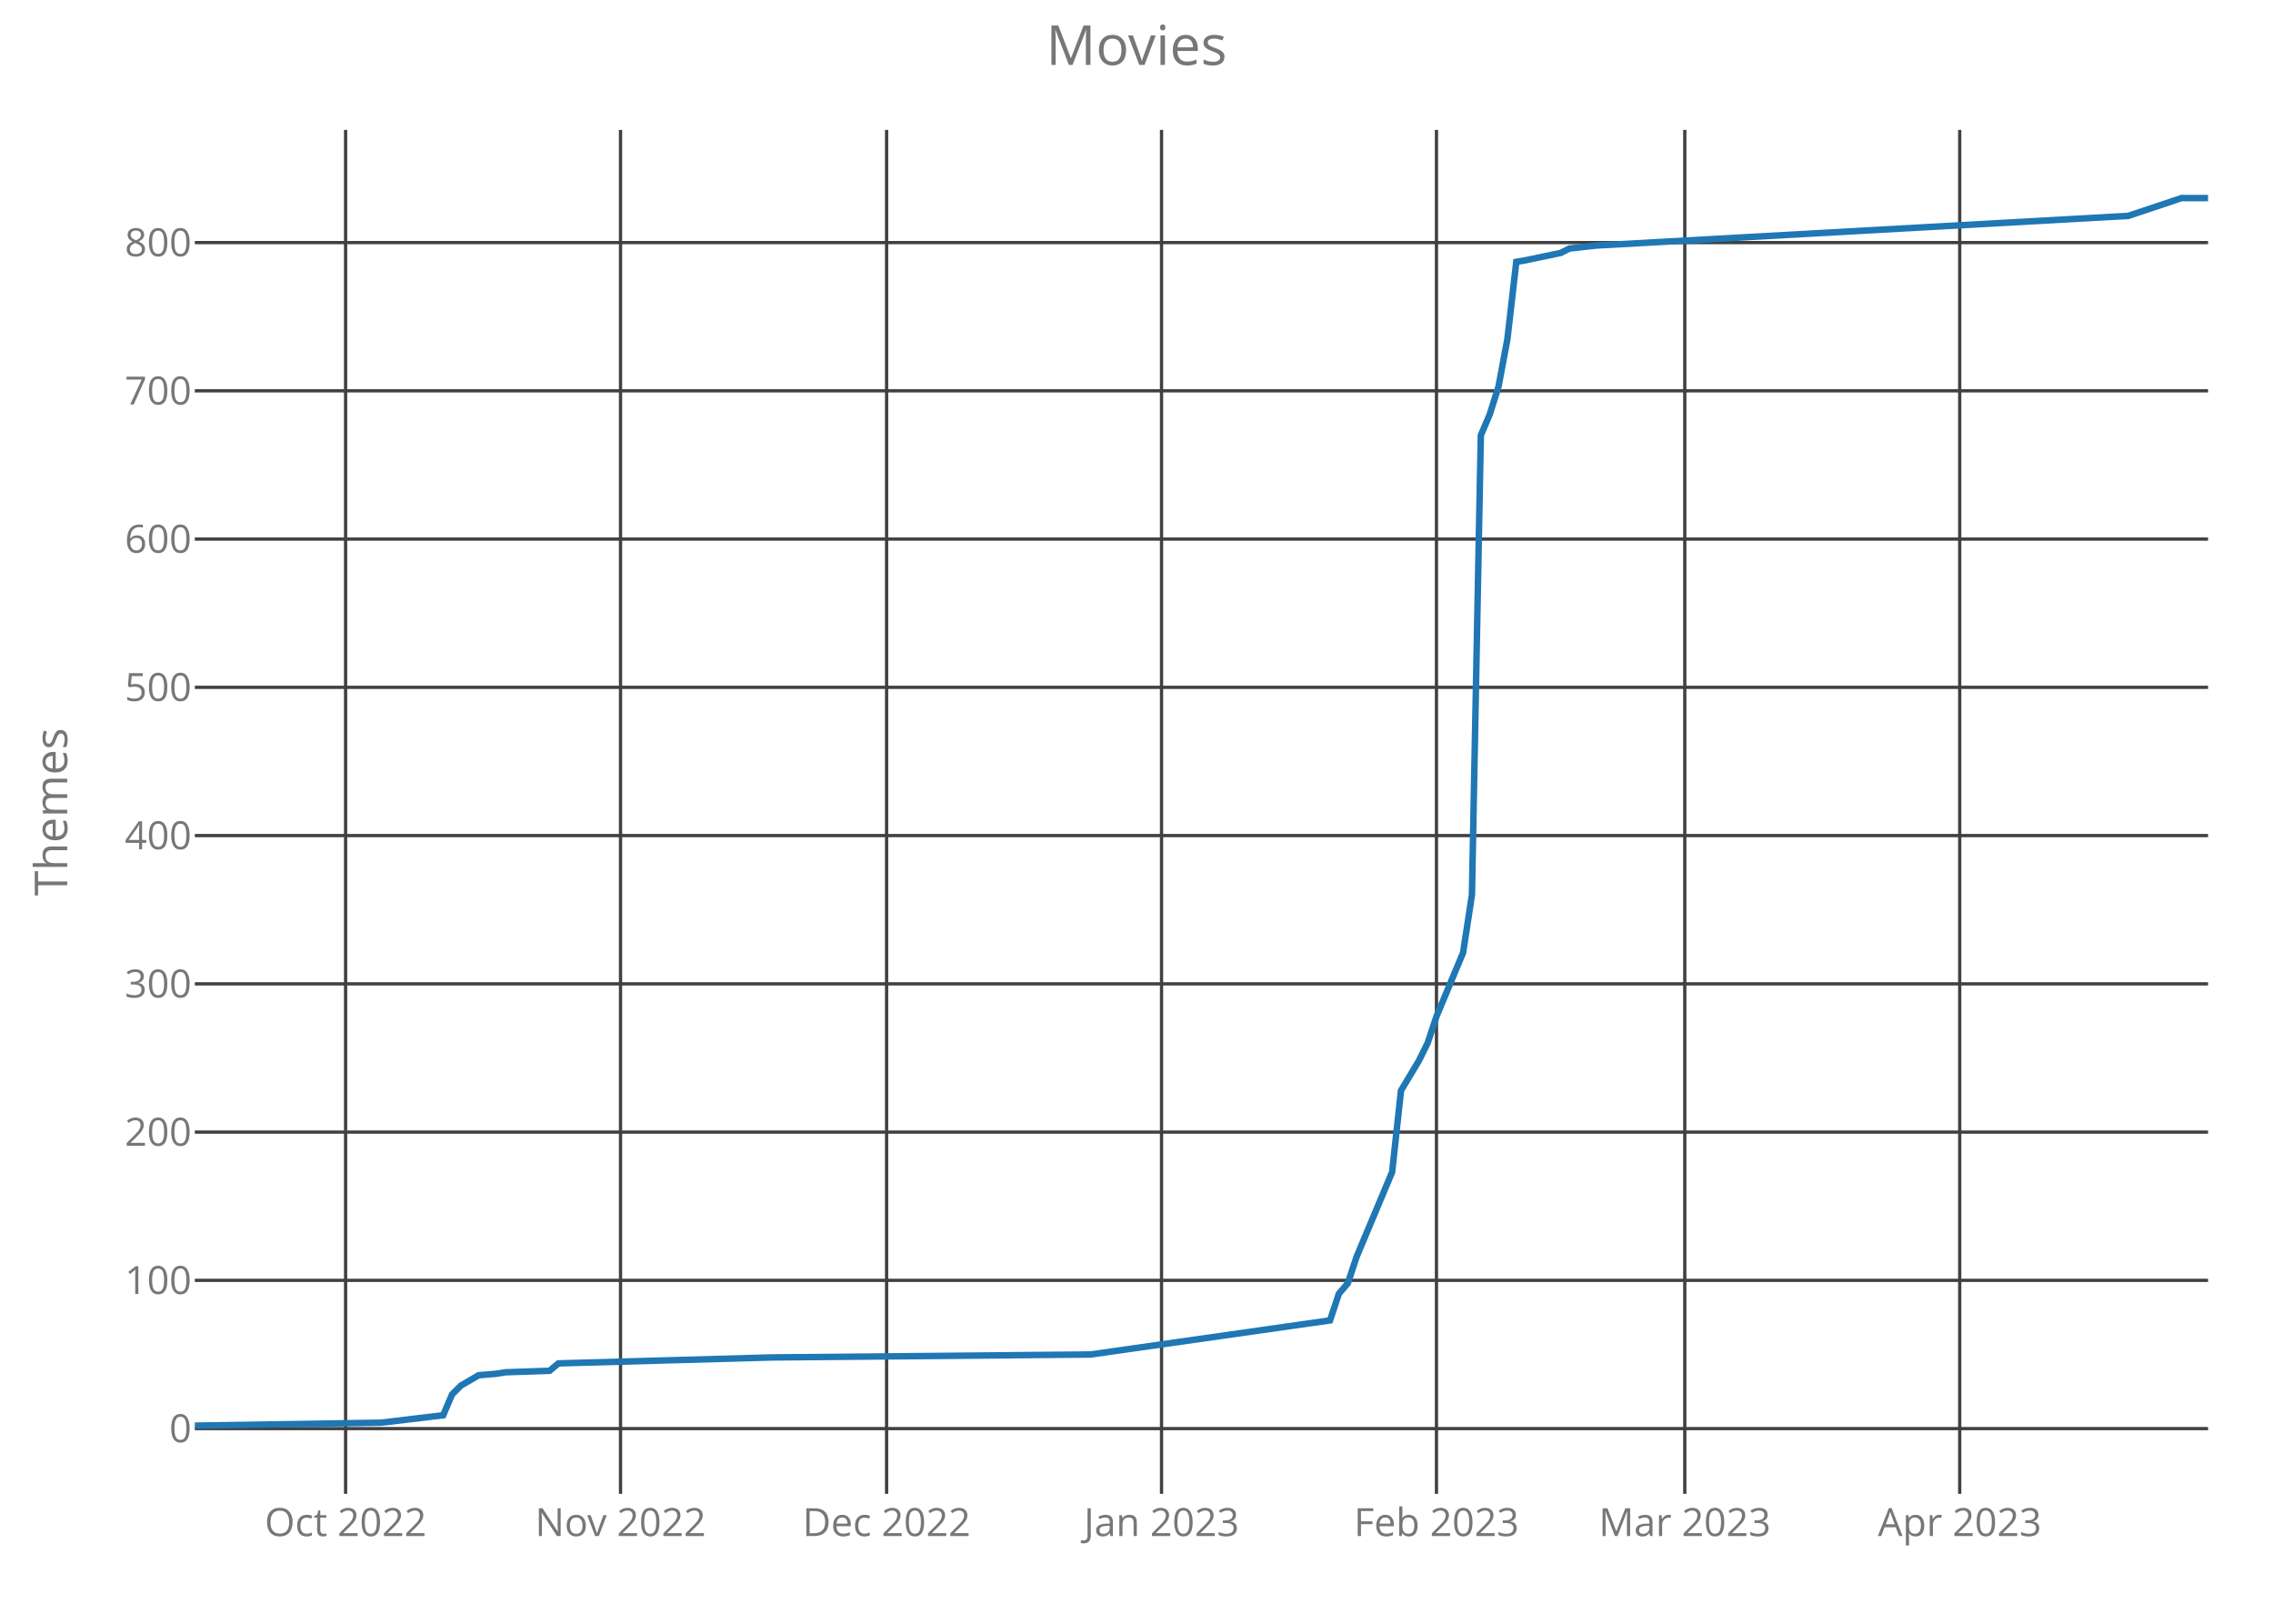
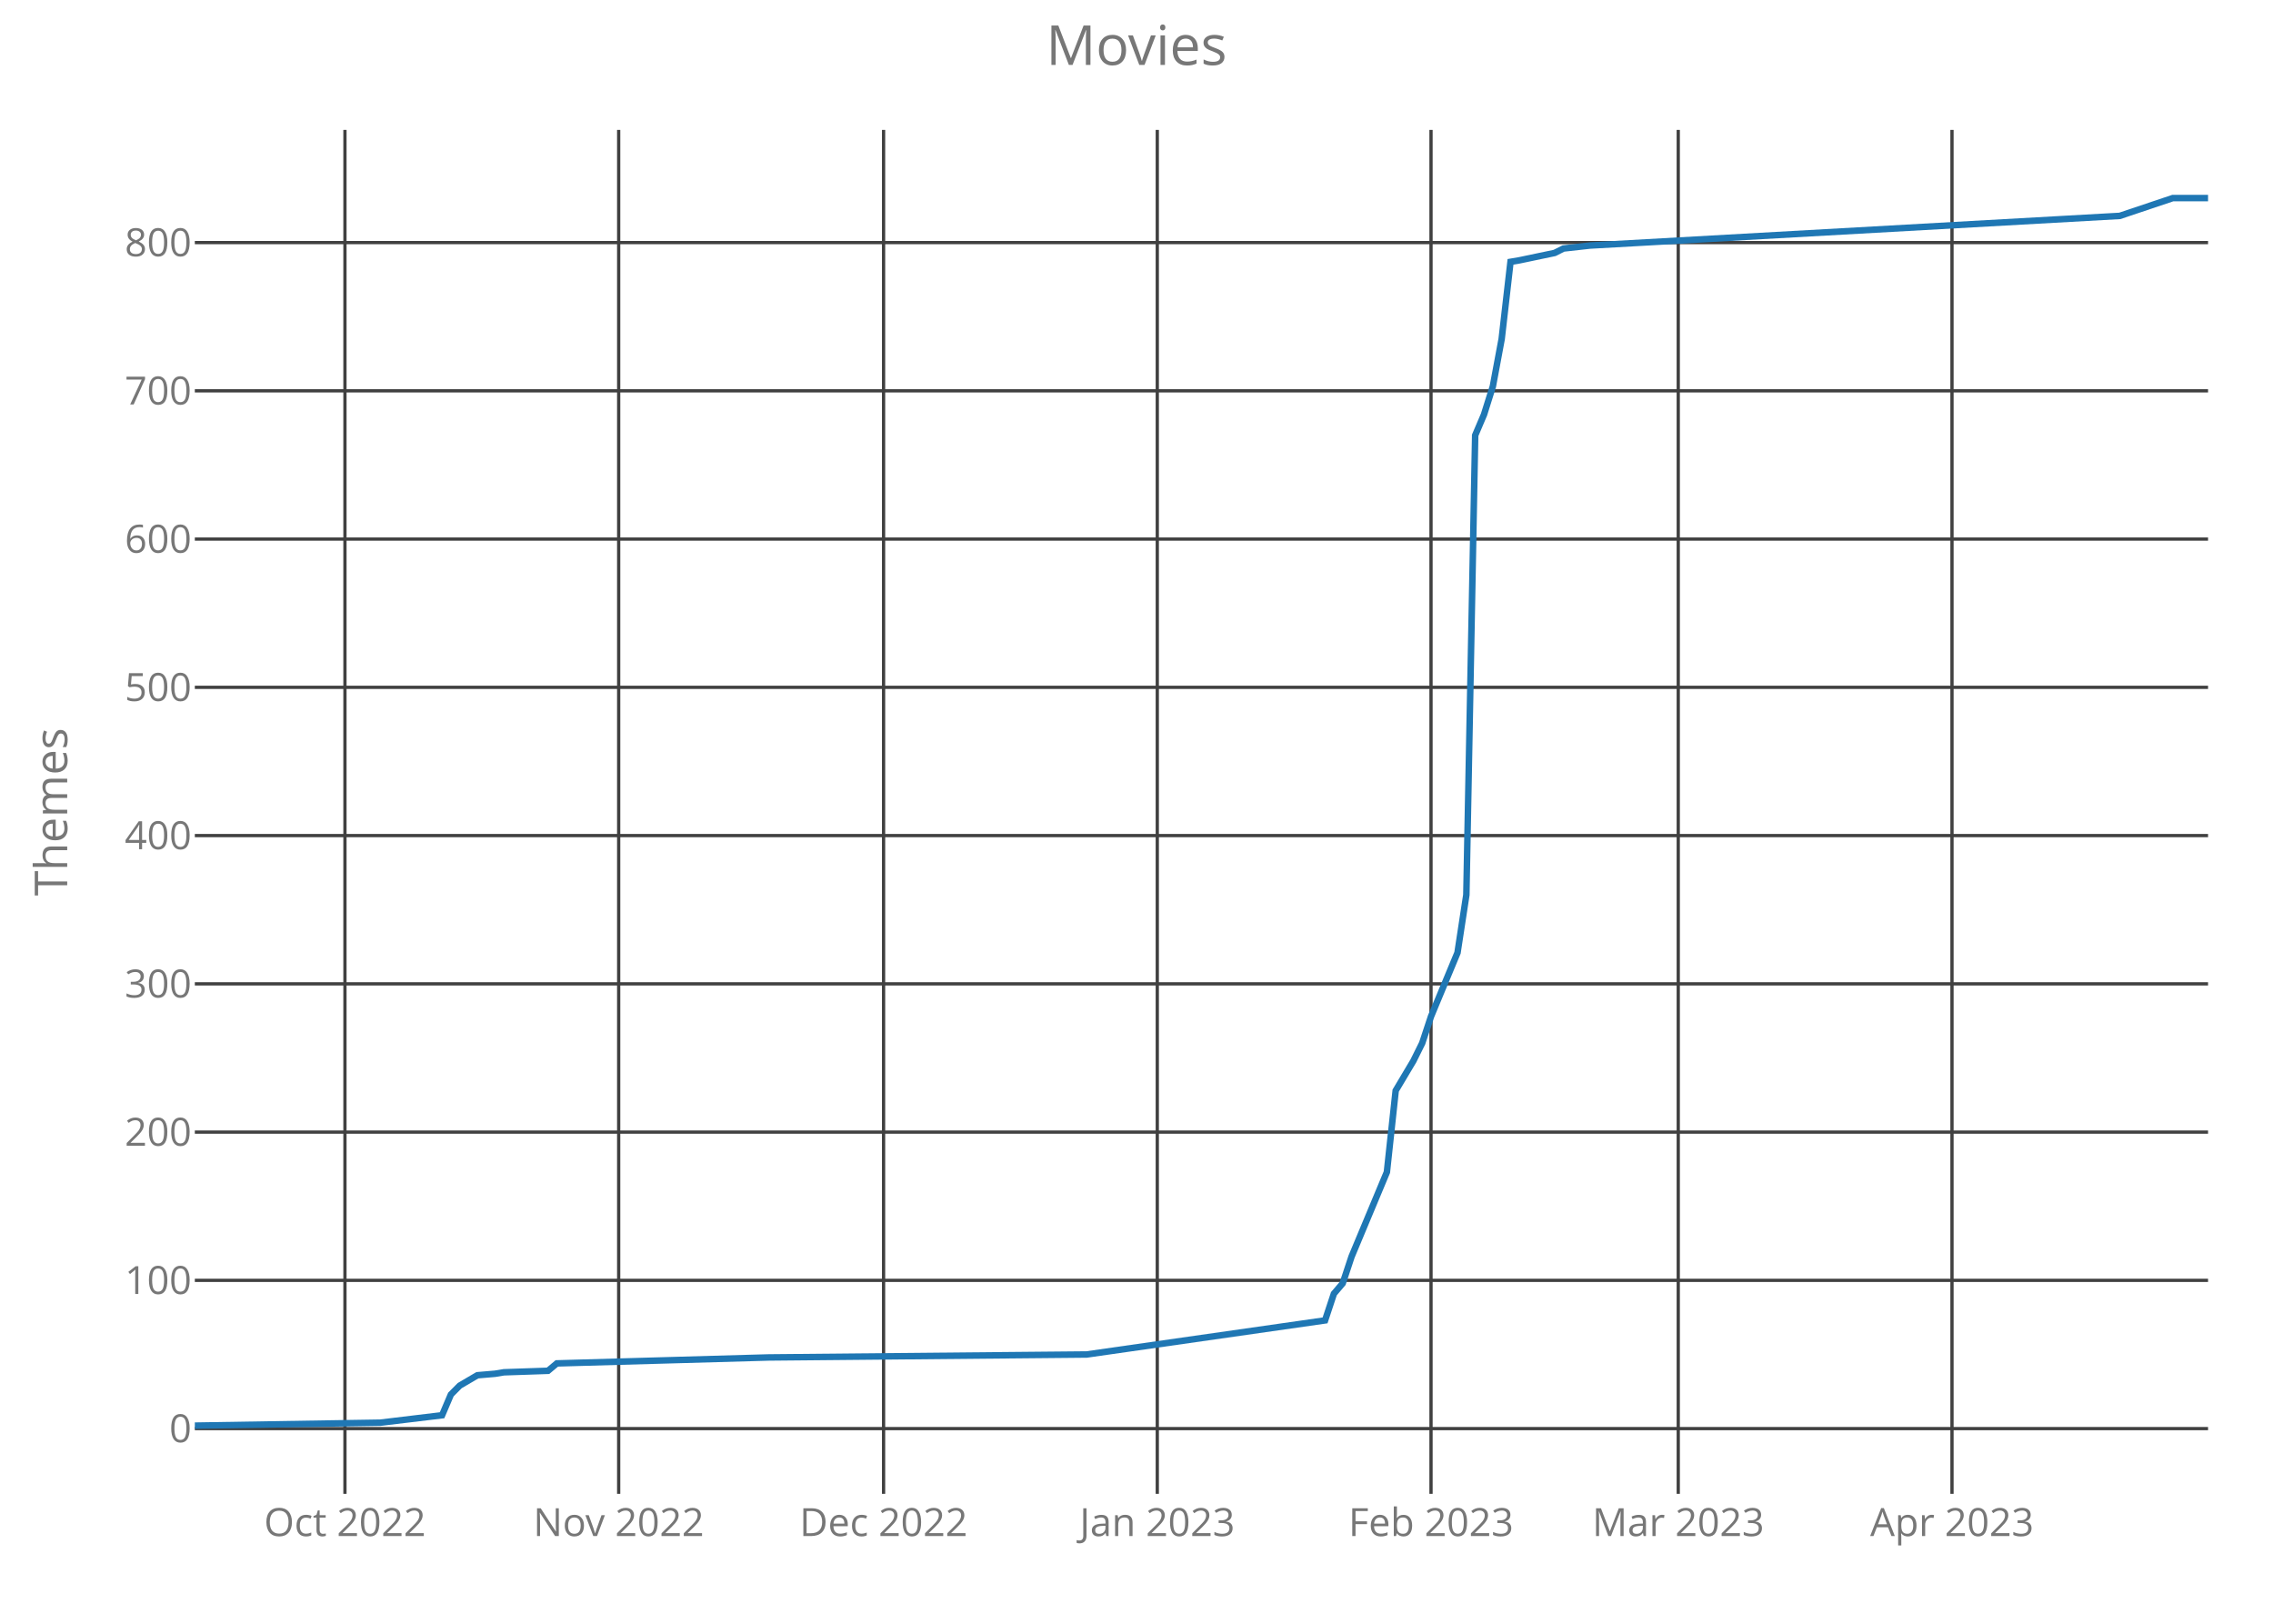
<svg xmlns="http://www.w3.org/2000/svg" class="main-svg" width="700" height="500" style="" viewBox="0 0 700 500">
  <rect x="0" y="0" width="700" height="500" style="fill: rgb(0, 0, 0); fill-opacity: 0;" />
-   <defs id="defs-ccf67b">
+   <defs id="defs-e95fb8">
    <g class="clips">
-       <clipPath id="clipccf67bxyplot" class="plotclip">
+       <clipPath id="clipe95fb8xyplot" class="plotclip">
        <rect width="620" height="420" />
      </clipPath>
-       <clipPath class="axesclip" id="clipccf67bx">
+       <clipPath class="axesclip" id="clipe95fb8x">
        <rect x="60" y="0" width="620" height="500" />
      </clipPath>
-       <clipPath class="axesclip" id="clipccf67by">
+       <clipPath class="axesclip" id="clipe95fb8y">
        <rect x="0" y="40" width="700" height="420" />
      </clipPath>
-       <clipPath class="axesclip" id="clipccf67bxy">
+       <clipPath class="axesclip" id="clipe95fb8xy">
        <rect x="60" y="40" width="620" height="420" />
      </clipPath>
    </g>
    <g class="gradients" />
  </defs>
  <g class="bglayer">
    <rect class="bg" x="60" y="40" width="620" height="420" style="fill: rgb(0, 0, 0); fill-opacity: 0; stroke-width: 0;" />
  </g>
  <g class="layer-below">
    <g class="imagelayer" />
    <g class="shapelayer" />
  </g>
  <g class="cartesianlayer">
    <g class="subplot xy">
      <g class="layer-subplot">
        <g class="shapelayer" />
        <g class="imagelayer" />
      </g>
      <g class="gridlayer">
        <g class="x">
-           <path class="xgrid crisp" transform="translate(106.43,0)" d="M0,40v420" style="stroke: rgb(64, 64, 64); stroke-opacity: 1; stroke-width: 1px;" />
-           <path class="xgrid crisp" transform="translate(191.1,0)" d="M0,40v420" style="stroke: rgb(64, 64, 64); stroke-opacity: 1; stroke-width: 1px;" />
-           <path class="xgrid crisp" transform="translate(273.04,0)" d="M0,40v420" style="stroke: rgb(64, 64, 64); stroke-opacity: 1; stroke-width: 1px;" />
-           <path class="xgrid crisp" transform="translate(357.71,0)" d="M0,40v420" style="stroke: rgb(64, 64, 64); stroke-opacity: 1; stroke-width: 1px;" />
-           <path class="xgrid crisp" transform="translate(442.38,0)" d="M0,40v420" style="stroke: rgb(64, 64, 64); stroke-opacity: 1; stroke-width: 1px;" />
-           <path class="xgrid crisp" transform="translate(518.85,0)" d="M0,40v420" style="stroke: rgb(64, 64, 64); stroke-opacity: 1; stroke-width: 1px;" />
-           <path class="xgrid crisp" transform="translate(603.52,0)" d="M0,40v420" style="stroke: rgb(64, 64, 64); stroke-opacity: 1; stroke-width: 1px;" />
+           <path class="xgrid crisp" transform="translate(106.23,0)" d="M0,40v420" style="stroke: rgb(64, 64, 64); stroke-opacity: 1; stroke-width: 1px;" />
+           <path class="xgrid crisp" transform="translate(190.53,0)" d="M0,40v420" style="stroke: rgb(64, 64, 64); stroke-opacity: 1; stroke-width: 1px;" />
+           <path class="xgrid crisp" transform="translate(272.11,0)" d="M0,40v420" style="stroke: rgb(64, 64, 64); stroke-opacity: 1; stroke-width: 1px;" />
+           <path class="xgrid crisp" transform="translate(356.4,0)" d="M0,40v420" style="stroke: rgb(64, 64, 64); stroke-opacity: 1; stroke-width: 1px;" />
+           <path class="xgrid crisp" transform="translate(440.7,0)" d="M0,40v420" style="stroke: rgb(64, 64, 64); stroke-opacity: 1; stroke-width: 1px;" />
+           <path class="xgrid crisp" transform="translate(516.84,0)" d="M0,40v420" style="stroke: rgb(64, 64, 64); stroke-opacity: 1; stroke-width: 1px;" />
+           <path class="xgrid crisp" transform="translate(601.14,0)" d="M0,40v420" style="stroke: rgb(64, 64, 64); stroke-opacity: 1; stroke-width: 1px;" />
        </g>
        <g class="y">
          <path class="ygrid crisp" transform="translate(0,439.91)" d="M60,0h620" style="stroke: rgb(64, 64, 64); stroke-opacity: 1; stroke-width: 1px;" />
          <path class="ygrid crisp" transform="translate(0,394.26)" d="M60,0h620" style="stroke: rgb(64, 64, 64); stroke-opacity: 1; stroke-width: 1px;" />
          <path class="ygrid crisp" transform="translate(0,348.61)" d="M60,0h620" style="stroke: rgb(64, 64, 64); stroke-opacity: 1; stroke-width: 1px;" />
          <path class="ygrid crisp" transform="translate(0,302.96)" d="M60,0h620" style="stroke: rgb(64, 64, 64); stroke-opacity: 1; stroke-width: 1px;" />
          <path class="ygrid crisp" transform="translate(0,257.3)" d="M60,0h620" style="stroke: rgb(64, 64, 64); stroke-opacity: 1; stroke-width: 1px;" />
          <path class="ygrid crisp" transform="translate(0,211.65)" d="M60,0h620" style="stroke: rgb(64, 64, 64); stroke-opacity: 1; stroke-width: 1px;" />
          <path class="ygrid crisp" transform="translate(0,166)" d="M60,0h620" style="stroke: rgb(64, 64, 64); stroke-opacity: 1; stroke-width: 1px;" />
          <path class="ygrid crisp" transform="translate(0,120.35)" d="M60,0h620" style="stroke: rgb(64, 64, 64); stroke-opacity: 1; stroke-width: 1px;" />
          <path class="ygrid crisp" transform="translate(0,74.7)" d="M60,0h620" style="stroke: rgb(64, 64, 64); stroke-opacity: 1; stroke-width: 1px;" />
        </g>
      </g>
      <g class="zerolinelayer" />
      <path class="xlines-below crisp" d="M0,0" style="fill: none;" />
      <path class="ylines-below crisp" d="M0,0" style="fill: none;" />
      <g class="overlines-below" />
      <g class="xaxislayer-below">
        <g class="xtick">
-           <text text-anchor="middle" x="0" y="473" transform="translate(106.43,0)" style="font-family: 'Open Sans'; font-size: 12px; fill: rgb(119, 119, 119); fill-opacity: 1; white-space: pre;">Oct 2022</text>
+           <text text-anchor="middle" x="0" y="473" transform="translate(106.23,0)" style="font-family: 'Open Sans'; font-size: 12px; fill: rgb(119, 119, 119); fill-opacity: 1; white-space: pre;">Oct 2022</text>
        </g>
        <g class="xtick">
-           <text text-anchor="middle" x="0" y="473" transform="translate(191.1,0)" style="font-family: 'Open Sans'; font-size: 12px; fill: rgb(119, 119, 119); fill-opacity: 1; white-space: pre;">Nov 2022</text>
+           <text text-anchor="middle" x="0" y="473" transform="translate(190.53,0)" style="font-family: 'Open Sans'; font-size: 12px; fill: rgb(119, 119, 119); fill-opacity: 1; white-space: pre;">Nov 2022</text>
        </g>
        <g class="xtick">
-           <text text-anchor="middle" x="0" y="473" transform="translate(273.04,0)" style="font-family: 'Open Sans'; font-size: 12px; fill: rgb(119, 119, 119); fill-opacity: 1; white-space: pre;">Dec 2022</text>
+           <text text-anchor="middle" x="0" y="473" transform="translate(272.11,0)" style="font-family: 'Open Sans'; font-size: 12px; fill: rgb(119, 119, 119); fill-opacity: 1; white-space: pre;">Dec 2022</text>
        </g>
        <g class="xtick">
-           <text text-anchor="middle" x="0" y="473" transform="translate(357.71,0)" style="font-family: 'Open Sans'; font-size: 12px; fill: rgb(119, 119, 119); fill-opacity: 1; white-space: pre;">Jan 2023</text>
+           <text text-anchor="middle" x="0" y="473" transform="translate(356.4,0)" style="font-family: 'Open Sans'; font-size: 12px; fill: rgb(119, 119, 119); fill-opacity: 1; white-space: pre;">Jan 2023</text>
        </g>
        <g class="xtick">
-           <text text-anchor="middle" x="0" y="473" transform="translate(442.38,0)" style="font-family: 'Open Sans'; font-size: 12px; fill: rgb(119, 119, 119); fill-opacity: 1; white-space: pre;">Feb 2023</text>
+           <text text-anchor="middle" x="0" y="473" transform="translate(440.7,0)" style="font-family: 'Open Sans'; font-size: 12px; fill: rgb(119, 119, 119); fill-opacity: 1; white-space: pre;">Feb 2023</text>
        </g>
        <g class="xtick">
-           <text text-anchor="middle" x="0" y="473" transform="translate(518.85,0)" style="font-family: 'Open Sans'; font-size: 12px; fill: rgb(119, 119, 119); fill-opacity: 1; white-space: pre;">Mar 2023</text>
+           <text text-anchor="middle" x="0" y="473" transform="translate(516.84,0)" style="font-family: 'Open Sans'; font-size: 12px; fill: rgb(119, 119, 119); fill-opacity: 1; white-space: pre;">Mar 2023</text>
        </g>
        <g class="xtick">
-           <text text-anchor="middle" x="0" y="473" transform="translate(603.52,0)" style="font-family: 'Open Sans'; font-size: 12px; fill: rgb(119, 119, 119); fill-opacity: 1; white-space: pre;">Apr 2023</text>
+           <text text-anchor="middle" x="0" y="473" transform="translate(601.14,0)" style="font-family: 'Open Sans'; font-size: 12px; fill: rgb(119, 119, 119); fill-opacity: 1; white-space: pre;">Apr 2023</text>
        </g>
      </g>
      <g class="yaxislayer-below">
        <g class="ytick">
          <text text-anchor="end" x="59" y="4.2" transform="translate(0,439.91)" style="font-family: 'Open Sans'; font-size: 12px; fill: rgb(119, 119, 119); fill-opacity: 1; white-space: pre;">0</text>
        </g>
        <g class="ytick">
          <text text-anchor="end" x="59" y="4.2" transform="translate(0,394.26)" style="font-family: 'Open Sans'; font-size: 12px; fill: rgb(119, 119, 119); fill-opacity: 1; white-space: pre;">100</text>
        </g>
        <g class="ytick">
          <text text-anchor="end" x="59" y="4.2" transform="translate(0,348.61)" style="font-family: 'Open Sans'; font-size: 12px; fill: rgb(119, 119, 119); fill-opacity: 1; white-space: pre;">200</text>
        </g>
        <g class="ytick">
          <text text-anchor="end" x="59" y="4.2" transform="translate(0,302.96)" style="font-family: 'Open Sans'; font-size: 12px; fill: rgb(119, 119, 119); fill-opacity: 1; white-space: pre;">300</text>
        </g>
        <g class="ytick">
          <text text-anchor="end" x="59" y="4.2" transform="translate(0,257.3)" style="font-family: 'Open Sans'; font-size: 12px; fill: rgb(119, 119, 119); fill-opacity: 1; white-space: pre;">400</text>
        </g>
        <g class="ytick">
          <text text-anchor="end" x="59" y="4.2" transform="translate(0,211.65)" style="font-family: 'Open Sans'; font-size: 12px; fill: rgb(119, 119, 119); fill-opacity: 1; white-space: pre;">500</text>
        </g>
        <g class="ytick">
          <text text-anchor="end" x="59" y="4.2" transform="translate(0,166)" style="font-family: 'Open Sans'; font-size: 12px; fill: rgb(119, 119, 119); fill-opacity: 1; white-space: pre;">600</text>
        </g>
        <g class="ytick">
          <text text-anchor="end" x="59" y="4.2" transform="translate(0,120.35)" style="font-family: 'Open Sans'; font-size: 12px; fill: rgb(119, 119, 119); fill-opacity: 1; white-space: pre;">700</text>
        </g>
        <g class="ytick">
          <text text-anchor="end" x="59" y="4.2" transform="translate(0,74.7)" style="font-family: 'Open Sans'; font-size: 12px; fill: rgb(119, 119, 119); fill-opacity: 1; white-space: pre;">800</text>
        </g>
      </g>
      <g class="overaxes-below" />
-       <g class="plot" transform="translate(60,40)" clip-path="url('#clipccf67bxyplot')">
+       <g class="plot" transform="translate(60,40)" clip-path="url('#clipe95fb8xyplot')">
        <g class="scatterlayer mlayer">
-           <g class="trace scatter trace1bf7bf" style="stroke-miterlimit: 2; opacity: 1;">
+           <g class="trace scatter trace66dc97" style="stroke-miterlimit: 2; opacity: 1;">
            <g class="fills" />
            <g class="errorbars" />
            <g class="lines">
-               <path class="js-line" d="M0,399L57.36,398.09L76.48,395.8L79.21,389.41L81.94,386.67L87.4,383.48L92.86,383.02L95.59,382.57L109.25,382.11L111.98,379.83L177.53,378L275.86,377.09L349.6,366.59L352.33,358.37L355.07,355.17L357.8,346.96L368.72,320.93L371.45,295.83L376.92,286.7L379.65,281.22L382.38,273L390.57,253.37L393.3,235.57L396.04,94.04L398.77,87.65L401.5,78.98L404.23,64.37L406.96,40.63L409.69,40.17L420.62,37.89L423.35,36.52L431.54,35.61L595.42,26.48L611.81,21L620,21" style="vector-effect: non-scaling-stroke; fill: none; stroke: rgb(31, 119, 180); stroke-opacity: 1; stroke-width: 2px; opacity: 1;" />
+               <path class="js-line" d="M0,399L57.11,398.09L76.14,395.8L78.86,389.41L81.58,386.67L87.02,383.48L92.46,383.02L95.18,382.57L108.77,382.11L111.49,379.83L176.75,378L274.65,377.09L348.07,366.59L350.79,358.37L353.51,355.17L356.23,346.96L367.11,320.93L369.82,295.83L375.26,286.7L377.98,281.22L380.7,273L388.86,253.37L391.58,235.57L394.3,94.04L397.02,87.65L399.74,78.98L402.46,64.37L405.18,40.63L407.89,40.17L418.77,37.89L421.49,36.52L429.65,35.61L592.81,26.48L609.12,21L620,21" style="vector-effect: non-scaling-stroke; fill: none; stroke: rgb(31, 119, 180); stroke-opacity: 1; stroke-width: 2px; opacity: 1;" />
            </g>
            <g class="points" />
            <g class="text" />
          </g>
        </g>
      </g>
      <g class="overplot" />
      <path class="xlines-above" />
      <path class="ylines-above" />
      <g class="overlines-above" />
      <g class="xaxislayer-above" />
      <g class="yaxislayer-above" />
      <g class="overaxes-above" />
    </g>
  </g>
  <g class="polarlayer" />
  <g class="ternarylayer" />
  <g class="geolayer" />
  <g class="funnelarealayer" />
  <g class="pielayer" />
  <g class="treemaplayer" />
  <g class="sunburstlayer" />
  <g class="glimages" />
-   <defs id="topdefs-ccf67b">
+   <defs id="topdefs-e95fb8">
    <g class="clips" />
  </defs>
  <g class="layer-above">
    <g class="imagelayer" />
    <g class="shapelayer" />
  </g>
  <g class="infolayer">
    <g class="g-gtitle">
      <text class="gtitle" x="350" y="20" text-anchor="middle" dy="0em" style="font-family: 'Open Sans'; font-size: 17px; fill: rgb(119, 119, 119); opacity: 1; font-weight: normal; white-space: pre;">Movies</text>
    </g>
    <g class="g-xtitle" />
    <g class="g-ytitle">
      <text class="ytitle" transform="rotate(-90,20.7,250)" x="20.7" y="250" text-anchor="middle" style="font-family: 'Open Sans'; font-size: 14px; fill: rgb(119, 119, 119); opacity: 1; font-weight: normal; white-space: pre;">Themes</text>
    </g>
  </g>
</svg>
